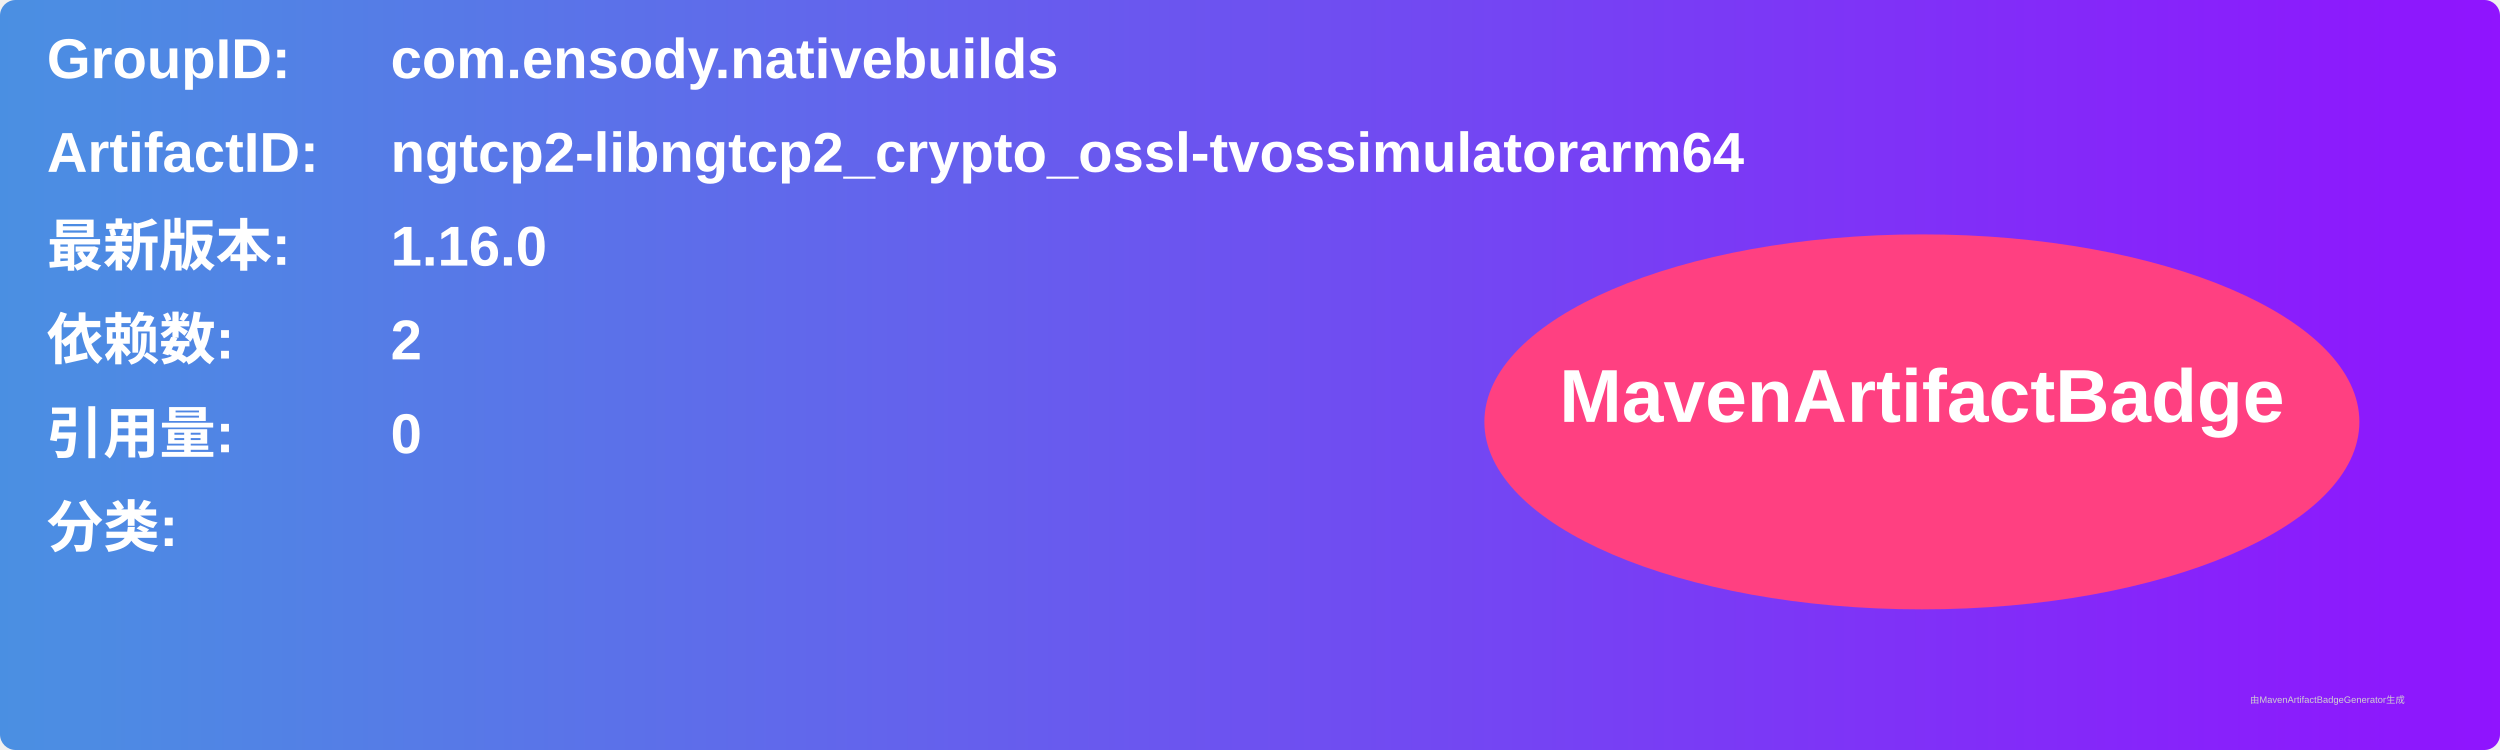
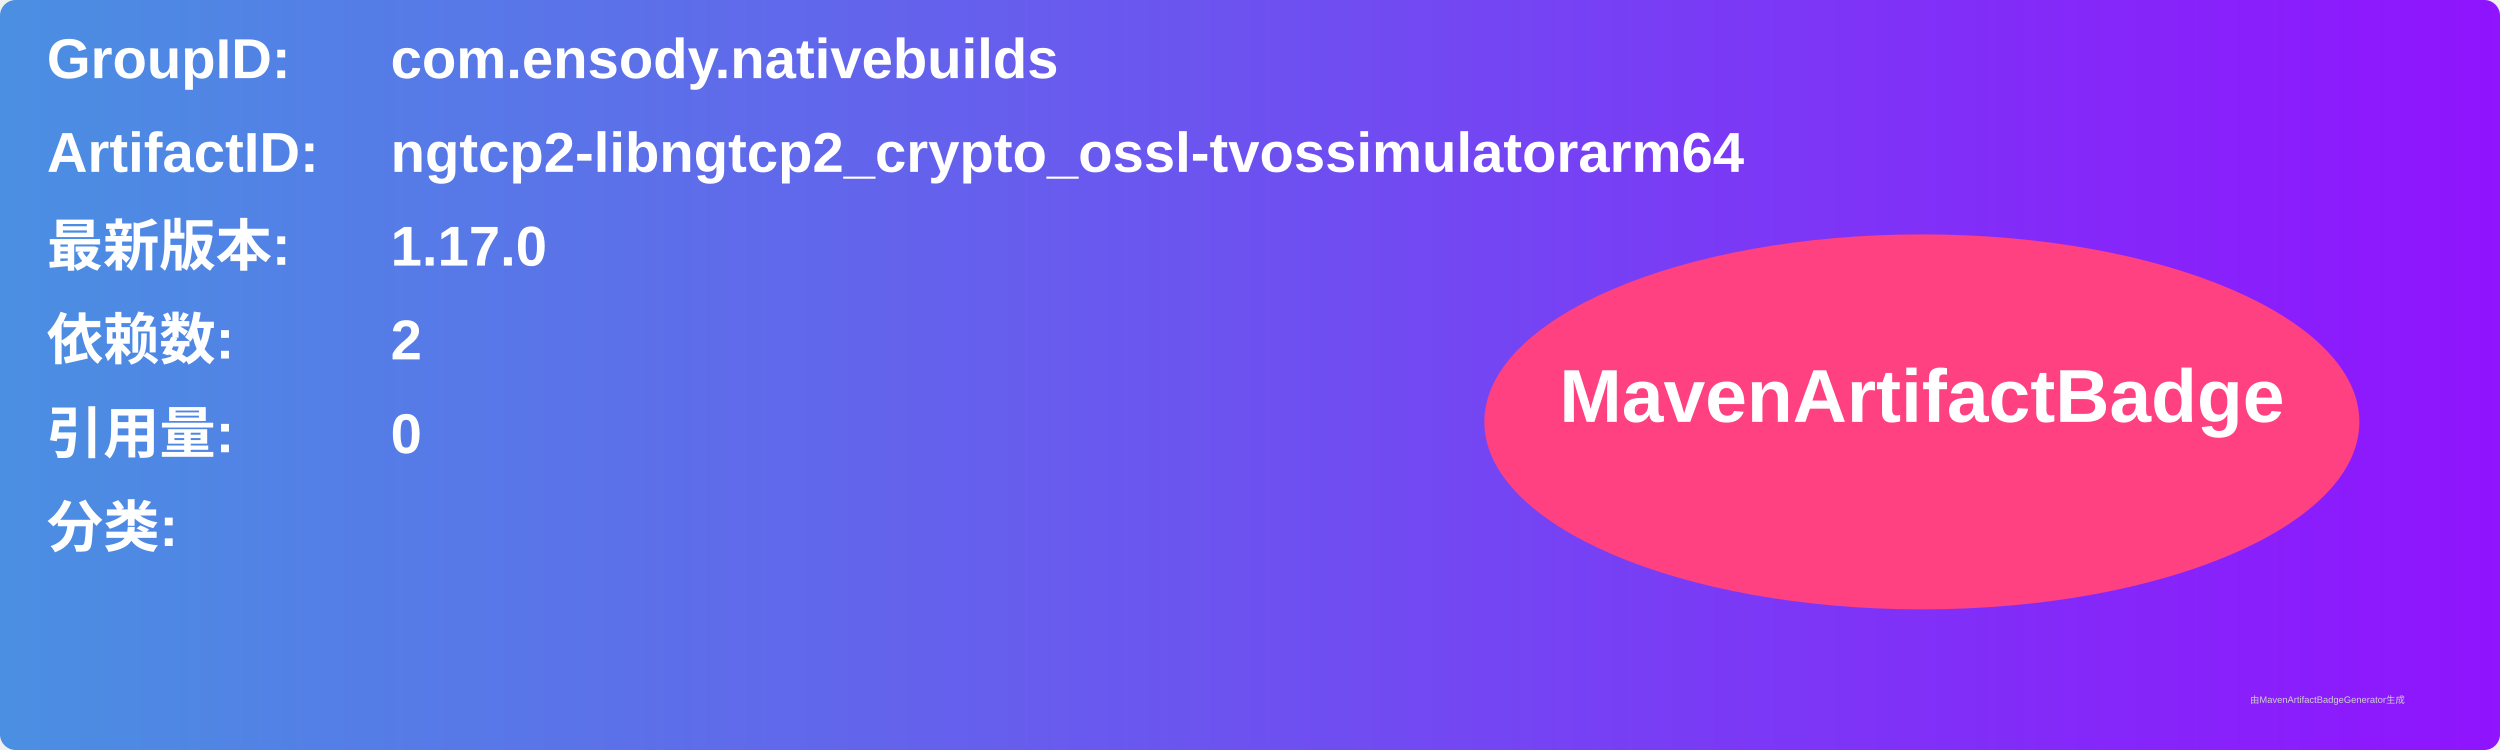
<svg xmlns="http://www.w3.org/2000/svg" width="800" height="240" viewBox="0 0 800 240">
  <linearGradient id="grad" x1="0%" y1="0%" x2="100%" y2="0%">
    <stop offset="0%" stop-color="#4a90e2" />
    <stop offset="100%" stop-color="#9013fe" />
  </linearGradient>
  <rect width="100%" height="100%" rx="5" ry="5" fill="url(#grad)" />
  <g transform="translate(15, 15)">
    <text x="0" y="10" font-family="Arial" font-size="18" fill="white" font-weight="bold" width="260">GroupID:</text>
    <text x="110" y="10" font-family="Arial" font-size="18" fill="white" font-weight="bold" width="460">com.ensody.nativebuilds</text>
    <text x="0" y="40" font-family="Arial" font-size="18" fill="white" font-weight="bold" width="260">ArtifactID:</text>
    <text x="110" y="40" font-family="Arial" font-size="18" fill="white" font-weight="bold" width="460">ngtcp2-libngtcp2_crypto_ossl-tvossimulatorarm64</text>
    <text x="0" y="70" font-family="Arial" font-size="18" fill="white" font-weight="bold">最新版本:</text>
    <text x="110" y="70" font-family="Arial" font-size="18" fill="white" font-weight="bold">
-       <tspan font-weight="bold">1.16.0</tspan>
+       <tspan font-weight="bold">1.17.0</tspan>
    </text>
    <text x="0" y="100" font-family="Arial" font-size="18" fill="white" font-weight="bold">依赖数: </text>
    <text x="110" y="100" font-family="Arial" font-size="18" fill="white">
      <tspan font-weight="bold">2</tspan>
    </text>
    <text x="0" y="130" font-family="Arial" font-size="18" fill="white" font-weight="bold">引用量: </text>
    <text x="110" y="130" font-family="Arial" font-size="18" fill="white">
      <tspan font-weight="bold">0</tspan>
    </text>
    <text x="0" y="160" font-family="Arial" font-size="18" fill="white" font-weight="bold">分类:</text>
    <text x="10" y="190" font-family="Arial" font-size="10" fill="white">
      <tspan font-weight="bold" />
    </text>
    <ellipse cx="600" cy="120" rx="140" ry="60" fill="#ff4081" />
    <text x="600" y="120" text-anchor="middle" font-family="Arial" font-size="24" fill="white" font-weight="bold">MavenArtifactBadge</text>
  </g>
  <text x="720" y="225" font-family="Arial" font-size="3" fill="#d0d0d0">由MavenArtifactBadgeGenerator生成</text>
</svg>
